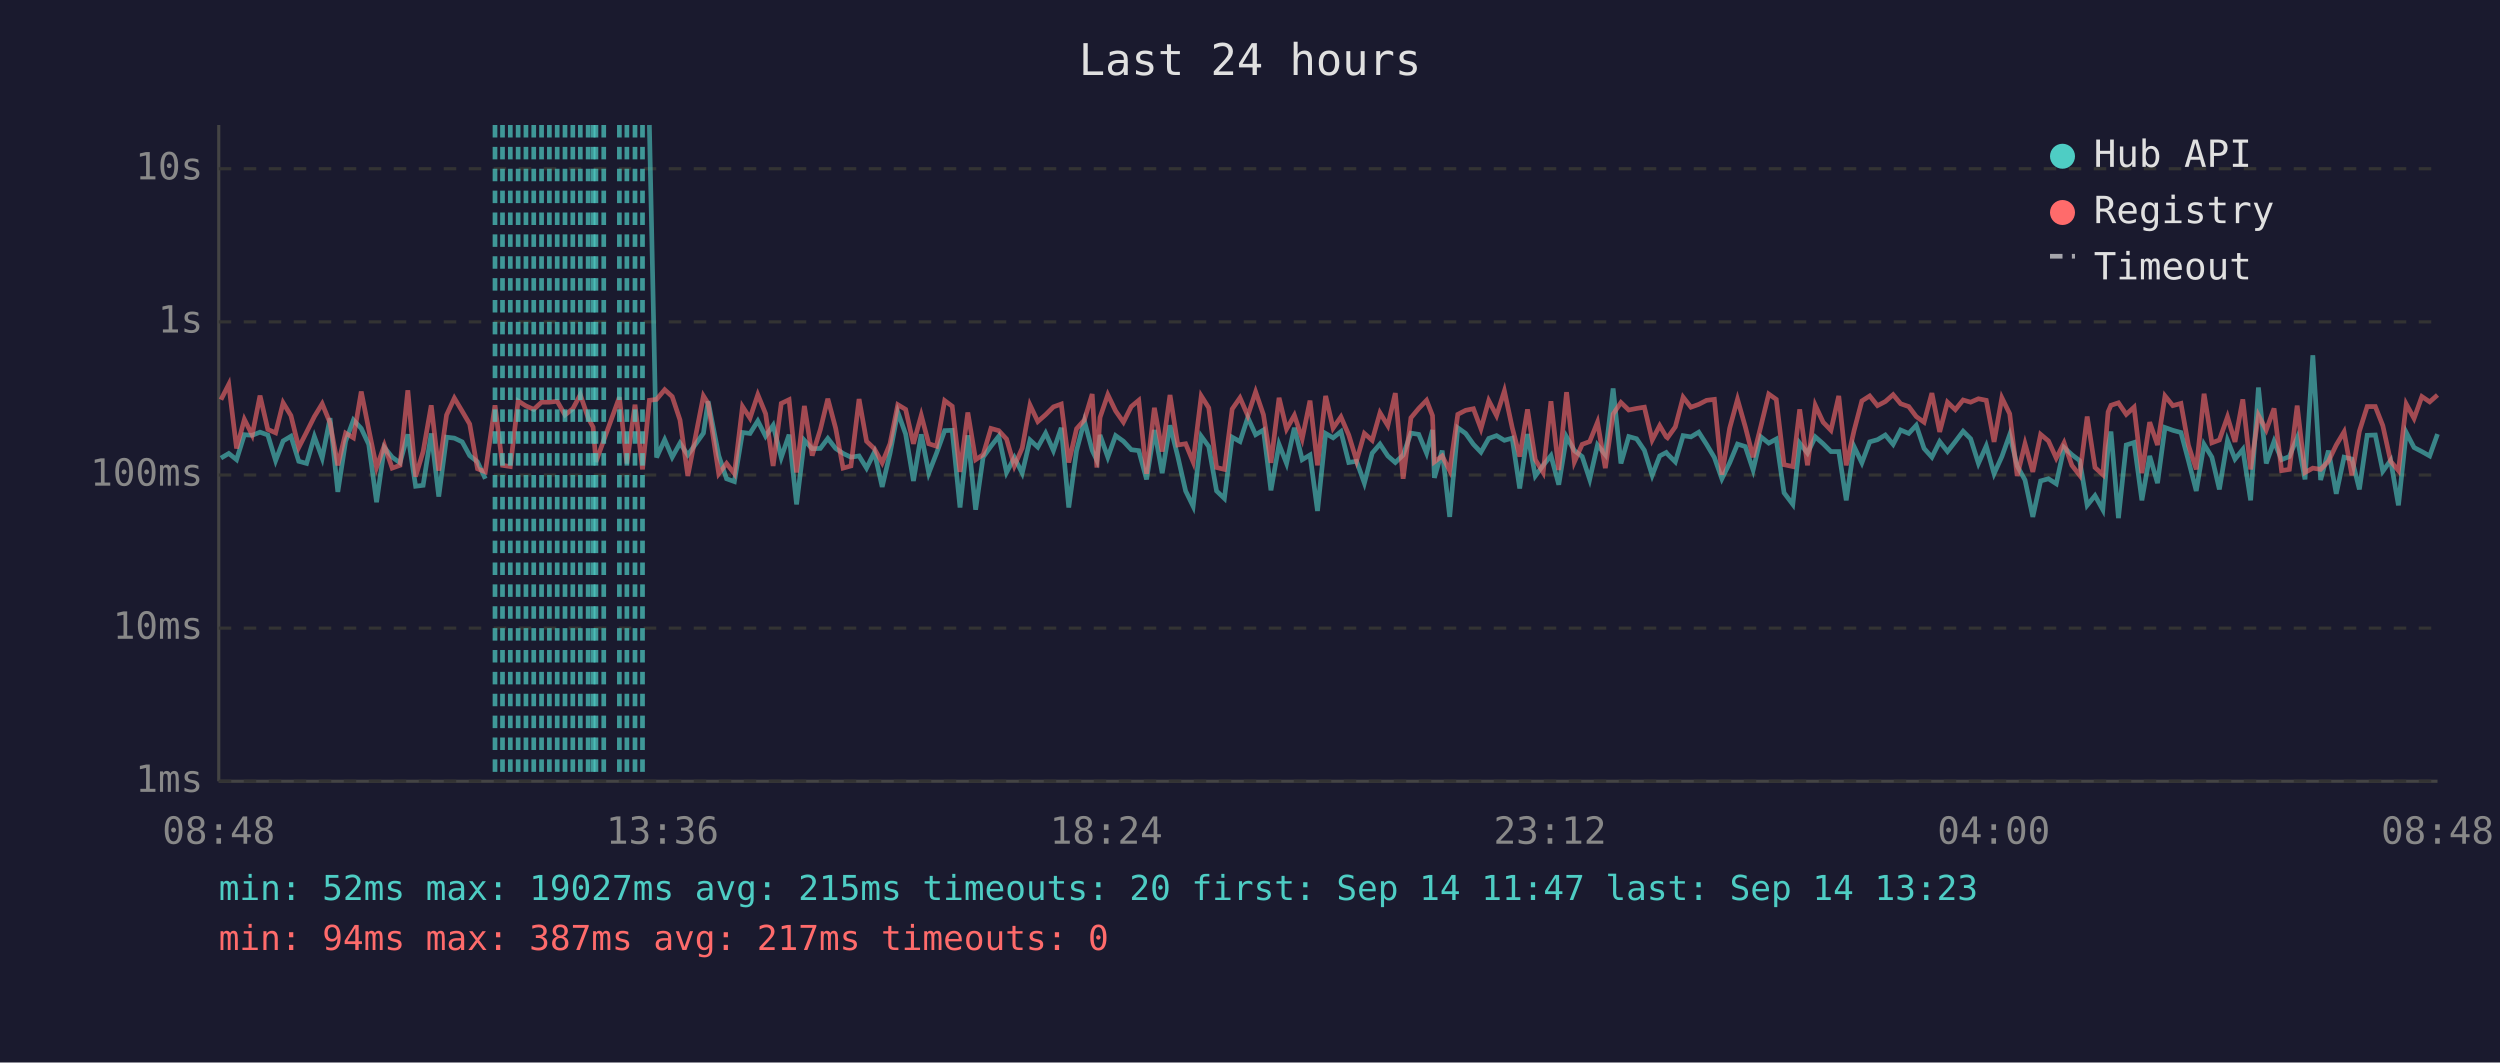
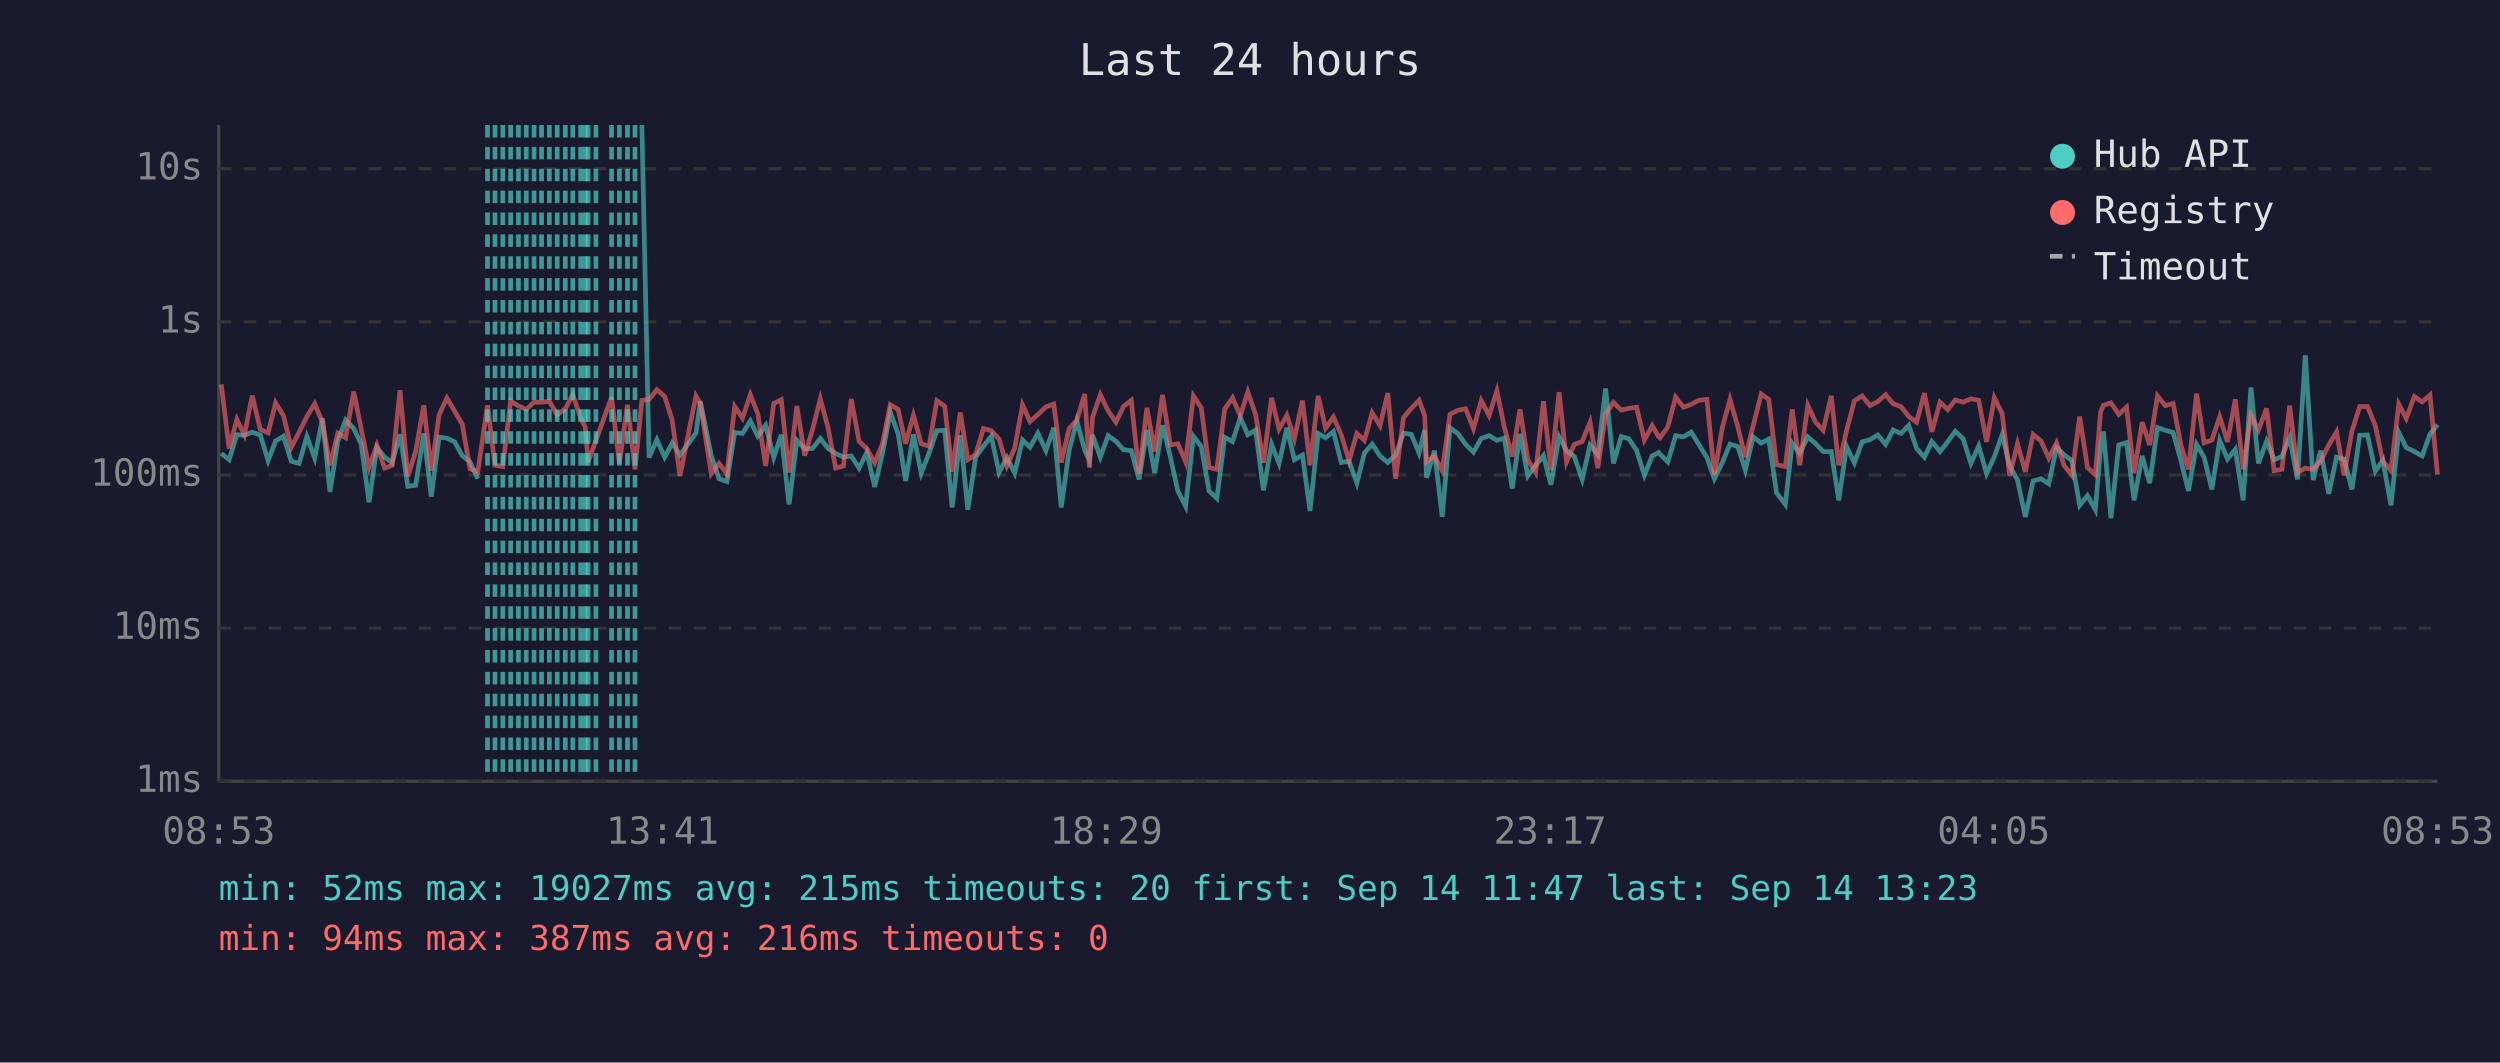
<svg xmlns="http://www.w3.org/2000/svg" viewBox="0 0 800 340" font-family="monospace" font-size="12">
  <rect width="800" height="340" fill="#1a1a2e" />
  <text x="400" y="24" fill="#e0e0e0" font-size="14" text-anchor="middle">Last 24 hours</text>
  <line x1="70" y1="40" x2="70" y2="250" stroke="#444" stroke-width="1" />
  <line x1="70" y1="250" x2="780" y2="250" stroke="#444" stroke-width="1" />
  <line x1="70" y1="250" x2="780" y2="250" stroke="#333" stroke-width="1" stroke-dasharray="4" />
  <text x="65" y="250" fill="#888" text-anchor="end" dominant-baseline="middle">1ms</text>
  <line x1="70" y1="201" x2="780" y2="201" stroke="#333" stroke-width="1" stroke-dasharray="4" />
  <text x="65" y="201" fill="#888" text-anchor="end" dominant-baseline="middle">10ms</text>
  <line x1="70" y1="152" x2="780" y2="152" stroke="#333" stroke-width="1" stroke-dasharray="4" />
  <text x="65" y="152" fill="#888" text-anchor="end" dominant-baseline="middle">100ms</text>
  <line x1="70" y1="103" x2="780" y2="103" stroke="#333" stroke-width="1" stroke-dasharray="4" />
  <text x="65" y="103" fill="#888" text-anchor="end" dominant-baseline="middle">1s</text>
  <line x1="70" y1="54" x2="780" y2="54" stroke="#333" stroke-width="1" stroke-dasharray="4" />
  <text x="65" y="54" fill="#888" text-anchor="end" dominant-baseline="middle">10s</text>
-   <text x="70" y="270" fill="#888" text-anchor="middle">08:48</text>
-   <text x="212" y="270" fill="#888" text-anchor="middle">13:36</text>
-   <text x="354" y="270" fill="#888" text-anchor="middle">18:24</text>
-   <text x="496" y="270" fill="#888" text-anchor="middle">23:12</text>
-   <text x="638" y="270" fill="#888" text-anchor="middle">04:00</text>
-   <text x="780" y="270" fill="#888" text-anchor="middle">08:48</text>
-   <polyline points="70.7,146.6 73.2,145.1 75.7,147.1 78.2,139.1 80.7,139.3 83.2,138.3 85.7,139.2 88.2,147.4 90.6,141.1 93.1,139.6 95.6,147.6 98.1,148.3 100.6,139.7 103.1,146.6 105.6,133.8 108.1,157.4 110.6,141.2 113.1,134.4 115.6,137.1 118.0,142.2 120.5,160.7 123.0,143.2 125.5,146.3 128.0,148.1 130.5,139.0 133.0,155.6 135.4,155.3 138.0,138.7 140.4,158.9 142.9,139.9 145.4,140.2 147.9,141.4 150.3,145.8 152.8,147.8 155.3,153.2" fill="none" stroke="#4ecdc4" stroke-width="1.5" opacity="0.6" />
-   <polyline points="207.8,40.0 210.1,146.4 212.7,140.7 215.1,146.3 217.6,141.8 220.1,145.6 225.1,138.6 226.6,128.4 230.0,145.8 232.5,153.2 235.0,154.1 237.6,138.4 240.0,138.7 242.5,134.7 245.0,139.6 247.4,136.1 250.0,146.4 252.5,139.1 254.9,161.4 257.4,140.9 259.9,143.6 262.5,143.5 264.9,140.3 267.4,143.5 269.8,145.1 272.3,146.3 274.9,145.9 277.3,149.8 279.8,144.7 282.3,155.8 284.8,145.1 287.3,131.9 289.8,138.9 292.3,153.9 294.8,139.0 297.2,151.4 299.7,145.0 302.3,137.8 304.7,137.7 307.2,162.4 309.7,139.3 312.2,163.1 314.6,146.3 317.1,142.8 319.6,139.6 322.1,151.2 324.6,146.4 327.1,151.4 329.6,140.8 332.1,143.1 334.6,138.6 337.1,144.2 339.6,136.9 342.0,162.4 344.5,144.2 347.0,134.7 349.5,144.1 351.0,147.3 352.0,139.2 354.5,146.3 357.0,139.4 359.5,141.2 362.0,143.9 364.4,144.2 366.9,153.4 369.4,137.6 371.9,151.4 374.4,136.1 376.9,146.1 379.4,157.1 381.8,162.0 384.4,139.6 386.8,142.9 389.3,157.1 391.8,159.5 394.3,139.9 396.8,141.3 399.3,133.6 401.8,139.1 404.3,137.6 406.7,156.9 409.3,142.2 411.7,148.3 414.2,136.9 416.7,147.1 419.2,145.6 421.6,163.5 424.2,138.7 426.6,140.1 429.1,138.1 431.6,148.0 434.1,147.6 436.6,154.6 439.1,145.0 441.6,142.1 444.1,145.9 446.5,148.0 449.0,145.6 451.5,138.6 454.0,139.0 456.5,145.0 458.4,137.6 459.0,152.9 461.5,144.2 463.9,165.4 466.5,136.9 469.0,138.7 471.5,142.2 473.9,144.7 476.4,140.3 478.9,139.4 481.4,140.9 483.9,140.2 486.3,156.3 488.8,138.9 491.3,152.3 493.8,148.9 496.3,145.8 498.8,155.1 501.3,139.8 503.8,144.2 506.3,146.1 508.7,153.4 511.2,142.4 513.7,145.5 516.2,124.3 518.7,148.3 521.2,139.7 523.7,140.4 526.2,144.1 528.7,152.1 531.1,145.9 533.2,144.8 533.6,145.3 536.1,147.8 538.6,139.4 541.1,139.8 543.6,138.3 546.1,142.2 548.6,146.4 551.0,153.2 553.5,148.1 556.0,142.1 558.5,142.9 561.0,150.4 563.5,139.8 566.0,141.8 568.4,140.5 570.9,157.7 573.7,161.4 575.9,141.8 578.4,145.0 580.9,139.8 583.4,142.0 585.9,144.5 588.4,144.5 590.8,160.1 593.3,142.9 595.8,148.1 598.3,141.4 600.8,140.7 603.3,139.2 605.8,142.2 608.2,137.6 610.8,138.7 613.2,136.1 615.7,143.5 618.2,146.3 620.7,141.3 623.2,144.5 625.7,141.3 628.2,138.0 630.6,140.4 633.1,148.3 635.6,142.7 638.1,151.6 640.6,146.1 643.1,139.1 645.5,149.1 648.0,153.6 650.5,165.4 653.0,153.9 655.5,153.2 658.0,154.8 660.5,143.2 663.0,145.5 665.5,147.4 667.9,161.7 670.4,158.6 672.9,163.1 674.6,143.1 675.5,138.1 677.9,165.8 680.4,142.4 682.9,141.6 685.4,160.1 687.9,145.9 690.4,154.6 692.8,136.8 695.3,137.7 697.9,138.4 700.3,147.4 702.8,157.1 705.3,142.2 707.8,146.3 710.2,156.6 712.8,140.9 715.2,146.9 717.7,143.8 720.2,160.1 722.7,124.0 725.2,148.3 727.7,141.2 730.1,147.1 732.6,146.1 735.1,140.1 737.6,153.4 740.1,113.7 742.6,153.6 745.1,144.2 747.6,158.0 750.1,146.3 752.6,146.9 755.0,156.6 757.5,139.3 760.1,139.2 762.5,150.8 765.0,147.3 767.5,161.7 770.0,138.4 772.5,143.2 775.0,144.5 777.5,145.9 780.0,138.9" fill="none" stroke="#4ecdc4" stroke-width="1.5" opacity="0.6" />
-   <polyline points="70.7,127.9 73.2,123.0 75.7,143.5 78.2,134.2 80.7,139.2 83.2,126.6 85.7,137.4 88.2,138.5 90.6,128.9 93.1,133.0 95.6,143.2 98.1,138.3 100.6,133.3 103.1,129.2 105.6,135.3 108.1,148.9 110.6,138.6 113.1,140.1 115.6,125.3 118.0,137.4 120.5,149.6 123.0,142.5 125.5,149.8 128.0,148.9 130.5,124.9 133.0,152.5 135.4,144.5 138.0,129.7 140.4,150.6 142.9,132.8 145.4,127.4 147.9,131.6 150.3,135.7 152.8,150.0 155.3,151.0 158.4,129.7 160.8,148.9 163.3,149.3 165.8,128.3 168.3,129.9 170.8,131.0 173.3,128.7 175.8,128.7 178.3,128.4 180.8,132.8 183.3,130.8 185.7,126.3 188.2,133.7 189.8,136.7 190.7,147.8 193.2,140.9 198.2,127.1 200.6,148.3 203.2,129.5 205.6,150.2 207.8,128.1 210.1,127.8 212.7,124.7 215.1,126.9 217.6,134.4 220.1,152.3 225.1,126.7 226.6,129.1 230.0,151.6 232.5,148.3 235.0,151.6 237.6,130.1 240.0,133.8 242.5,126.3 245.0,132.4 247.4,149.1 250.0,129.1 252.5,127.9 254.9,151.2 257.4,129.9 259.9,145.8 262.5,137.5 264.9,127.6 267.4,137.0 269.8,149.8 272.3,149.1 274.9,127.7 277.3,141.2 279.8,143.6 282.3,148.1 284.8,142.0 287.3,129.5 289.8,131.0 292.3,142.0 294.8,132.9 297.2,142.0 299.7,142.8 302.3,128.2 304.7,130.0 307.2,151.0 309.7,132.0 312.2,147.1 314.6,145.5 317.1,137.1 319.6,137.8 322.1,140.5 324.6,149.1 327.1,143.4 329.6,129.6 332.1,134.9 334.6,132.7 337.1,130.2 339.6,129.3 342.0,148.0 344.5,137.2 347.0,134.4 349.5,126.1 351.0,149.6 352.0,133.6 354.5,126.3 357.0,131.5 359.5,135.1 362.0,130.1 364.4,128.1 366.9,151.6 369.4,130.5 371.9,144.5 374.4,126.4 376.9,142.4 379.4,142.0 381.8,147.8 384.4,126.7 386.8,130.5 389.3,149.6 391.8,150.2 394.3,130.9 396.8,127.3 399.3,133.0 401.8,125.4 404.3,132.7 406.7,148.1 409.3,127.3 411.7,137.3 414.2,132.9 416.7,140.4 419.2,128.2 421.6,148.9 424.2,126.7 426.6,137.0 429.1,133.4 431.6,139.2 434.1,147.4 436.6,138.7 439.1,140.9 441.6,132.1 444.1,136.2 446.5,125.8 449.0,153.2 451.5,133.7 454.0,130.7 456.5,128.1 458.4,133.0 459.0,147.8 461.5,145.9 463.9,150.6 466.5,132.6 469.0,131.3 471.5,130.8 473.9,137.2 476.4,128.2 478.9,133.0 481.4,125.1 483.9,136.8 486.3,146.1 488.8,131.0 491.3,147.1 493.8,151.2 496.3,128.4 498.8,150.4 501.3,125.5 503.8,147.8 506.3,142.2 508.7,141.3 511.2,135.1 513.7,149.8 516.2,132.5 518.7,128.8 521.2,131.2 523.7,130.7 526.2,130.3 528.7,140.8 531.1,136.2 533.2,139.8 533.6,140.1 536.1,136.6 538.6,127.1 541.1,130.3 543.6,129.4 546.1,128.1 548.6,127.8 551.0,151.9 553.5,137.0 556.0,127.8 558.5,136.6 561.0,146.3 563.5,136.3 566.0,126.1 568.4,127.8 570.9,148.7 573.7,149.3 575.9,131.0 578.4,148.9 580.9,129.7 583.4,135.1 585.9,137.7 588.4,126.7 590.8,148.9 593.3,137.8 595.8,128.3 598.3,126.7 600.8,129.8 603.3,128.5 605.8,126.3 608.2,129.2 610.8,130.1 613.2,133.3 615.7,135.1 618.2,125.8 620.7,138.2 623.2,128.7 625.7,131.1 628.2,128.0 630.6,128.7 633.1,127.6 635.6,128.1 638.1,141.4 640.6,127.3 643.1,132.4 645.5,152.3 648.0,142.0 650.5,151.0 653.0,139.0 655.5,141.1 658.0,146.6 660.5,141.7 663.0,148.9 665.5,152.1 667.9,133.3 670.4,149.6 672.9,151.9 674.6,131.8 675.5,129.7 677.9,128.9 680.4,132.6 682.9,130.3 685.4,151.4 687.9,135.1 690.4,142.4 692.8,126.7 695.3,129.8 697.9,129.1 700.3,142.5 702.8,150.2 705.3,126.0 707.8,141.7 710.2,140.8 712.8,133.4 715.2,141.4 717.7,127.8 720.2,150.2 722.7,132.9 725.2,137.6 727.7,130.7 730.1,150.6 732.6,150.2 735.1,129.8 737.6,151.2 740.1,149.8 742.6,150.2 745.1,147.6 747.6,142.4 750.1,138.2 752.6,152.1 755.0,138.0 757.5,130.1 760.1,130.1 762.5,136.2 765.0,147.6 767.5,150.6 770.0,129.3 772.5,133.9 775.0,126.9 777.5,128.6 780.0,126.4" fill="none" stroke="#ff6b6b" stroke-width="1.5" opacity="0.6" />
+   <text x="70" y="270" fill="#888" text-anchor="middle">08:53</text>
+   <text x="212" y="270" fill="#888" text-anchor="middle">13:41</text>
+   <text x="354" y="270" fill="#888" text-anchor="middle">18:29</text>
+   <text x="496" y="270" fill="#888" text-anchor="middle">23:17</text>
+   <text x="638" y="270" fill="#888" text-anchor="middle">04:05</text>
+   <text x="780" y="270" fill="#888" text-anchor="middle">08:53</text>
+   <polyline points="70.8,145.1 73.3,147.1 75.8,139.1 78.2,139.3 80.7,138.3 83.3,139.2 85.8,147.4 88.2,141.1 90.7,139.6 93.2,147.6 95.7,148.3 98.2,139.7 100.7,146.6 103.2,133.8 105.6,157.4 108.1,141.2 110.6,134.4 113.2,137.1 115.6,142.2 118.1,160.7 120.6,143.2 123.1,146.3 125.5,148.1 128.0,139.0 130.5,155.6 133.0,155.3 135.6,138.7 138.0,158.9 140.5,139.9 143.0,140.2 145.5,141.4 147.9,145.8 150.4,147.8 152.9,153.2" fill="none" stroke="#4ecdc4" stroke-width="1.5" opacity="0.6" />
+   <polyline points="205.4,40.0 207.7,146.4 210.2,140.7 212.7,146.3 215.1,141.8 217.6,145.6 222.7,138.6 224.1,128.4 227.6,145.8 230.1,153.2 232.6,154.1 235.1,138.4 237.6,138.7 240.1,134.7 242.5,139.6 245.0,136.1 247.6,146.4 250.0,139.1 252.5,161.4 255.0,140.9 257.5,143.6 260.0,143.5 262.5,140.3 265.0,143.5 267.4,145.1 269.9,146.3 272.4,145.9 274.9,149.8 277.4,144.7 279.9,155.8 282.4,145.1 284.9,131.9 287.4,138.9 289.8,153.9 292.3,139.0 294.8,151.4 297.3,145.0 299.8,137.8 302.3,137.7 304.7,162.4 307.3,139.3 309.7,163.1 312.2,146.3 314.7,142.8 317.2,139.6 319.7,151.2 322.2,146.4 324.7,151.4 327.2,140.8 329.6,143.1 332.1,138.6 334.7,144.2 337.2,136.9 339.6,162.4 342.1,144.2 344.6,134.7 347.1,144.1 348.6,147.3 349.6,139.2 352.1,146.3 354.6,139.4 357.1,141.2 359.5,143.9 362.0,144.2 364.5,153.4 367.0,137.6 369.5,151.4 372.0,136.1 374.5,146.1 376.9,157.1 379.4,162.0 381.9,139.6 384.4,142.9 386.9,157.1 389.4,159.5 391.9,139.9 394.4,141.3 396.9,133.6 399.3,139.1 401.8,137.6 404.3,156.9 406.9,142.2 409.3,148.3 411.8,136.9 414.2,147.1 416.8,145.6 419.2,163.5 421.8,138.7 424.2,140.1 426.7,138.1 429.2,148.0 431.7,147.6 434.2,154.6 436.6,145.0 439.1,142.1 441.6,145.9 444.1,148.0 446.6,145.6 449.1,138.6 451.6,139.0 454.1,145.0 455.9,137.6 456.5,152.9 459.0,144.2 461.5,165.4 464.0,136.9 466.5,138.7 469.0,142.2 471.5,144.7 474.0,140.3 476.5,139.4 479.0,140.9 481.4,140.2 483.9,156.3 486.4,138.9 488.9,152.3 491.4,148.9 493.9,145.8 496.3,155.1 498.9,139.8 501.3,144.2 503.8,146.1 506.3,153.4 508.8,142.4 511.3,145.5 513.8,124.3 516.3,148.3 518.8,139.7 521.2,140.4 523.7,144.1 526.2,152.1 528.7,145.9 530.8,144.8 531.2,145.3 533.7,147.8 536.2,139.4 538.7,139.8 541.2,138.3 543.6,142.2 546.2,146.4 548.6,153.2 551.1,148.1 553.6,142.1 556.1,142.9 558.5,150.4 561.0,139.8 563.6,141.8 566.0,140.5 568.5,157.7 571.3,161.4 573.5,141.8 575.9,145.0 578.5,139.8 581.0,142.0 583.4,144.5 586.0,144.5 588.4,160.1 590.9,142.9 593.4,148.1 595.9,141.4 598.4,140.7 600.9,139.2 603.4,142.2 605.8,137.6 608.3,138.7 610.8,136.1 613.3,143.5 615.8,146.3 618.2,141.3 620.8,144.5 623.3,141.3 625.7,138.0 628.2,140.4 630.7,148.3 633.2,142.7 635.7,151.6 638.2,146.1 640.7,139.1 643.1,149.1 645.6,153.6 648.1,165.4 650.6,153.9 653.1,153.2 655.6,154.8 658.1,143.2 660.5,145.5 663.0,147.4 665.5,161.7 668.0,158.6 670.5,163.1 672.2,143.1 673.1,138.1 675.5,165.8 678.0,142.4 680.5,141.6 682.9,160.1 685.5,145.9 687.9,154.6 690.4,136.8 692.9,137.7 695.4,138.4 697.9,147.4 700.3,157.1 702.9,142.2 705.3,146.3 707.8,156.6 710.3,140.9 712.8,146.9 715.3,143.8 717.8,160.1 720.3,124.0 722.7,148.3 725.3,141.2 727.7,147.1 730.2,146.1 732.7,140.1 735.2,153.4 737.7,113.7 740.2,153.6 742.6,144.2 745.2,158.0 747.7,146.3 750.1,146.9 752.6,156.6 755.1,139.3 757.6,139.2 760.1,150.8 762.5,147.3 765.1,161.7 767.6,138.4 770.0,143.2 772.6,144.5 775.1,145.9 777.6,138.9 780.0,135.9" fill="none" stroke="#4ecdc4" stroke-width="1.5" opacity="0.6" />
+   <polyline points="70.8,123.0 73.3,143.5 75.8,134.2 78.2,139.2 80.7,126.6 83.3,137.4 85.8,138.5 88.2,128.9 90.7,133.0 93.2,143.2 95.7,138.3 98.2,133.3 100.7,129.2 103.2,135.3 105.6,148.9 108.1,138.6 110.6,140.1 113.2,125.3 115.6,137.4 118.1,149.6 120.6,142.5 123.1,149.8 125.5,148.9 128.0,124.9 130.5,152.5 133.0,144.5 135.6,129.7 138.0,150.6 140.5,132.8 143.0,127.4 145.5,131.6 147.9,135.7 150.4,150.0 152.9,151.0 156.0,129.7 158.4,148.9 160.9,149.3 163.4,128.3 165.9,129.9 168.4,131.0 170.9,128.7 173.3,128.7 175.8,128.4 178.3,132.8 180.9,130.8 183.3,126.3 185.8,133.7 187.3,136.7 188.2,147.8 190.7,140.9 195.7,127.1 198.2,148.3 200.8,129.5 203.2,150.2 205.4,128.1 207.7,127.8 210.2,124.7 212.7,126.9 215.1,134.4 217.6,152.3 222.7,126.7 224.1,129.1 227.6,151.6 230.1,148.3 232.6,151.6 235.1,130.1 237.6,133.8 240.1,126.3 242.5,132.4 245.0,149.1 247.6,129.1 250.0,127.9 252.5,151.2 255.0,129.9 257.5,145.8 260.0,137.5 262.5,127.6 265.0,137.0 267.4,149.8 269.9,149.1 272.4,127.7 274.9,141.2 277.4,143.6 279.9,148.1 282.4,142.0 284.9,129.5 287.4,131.0 289.8,142.0 292.3,132.9 294.8,142.0 297.3,142.8 299.8,128.2 302.3,130.0 304.7,151.0 307.3,132.0 309.7,147.1 312.2,145.5 314.7,137.1 317.2,137.8 319.7,140.5 322.2,149.1 324.7,143.4 327.2,129.6 329.6,134.9 332.1,132.7 334.7,130.2 337.2,129.3 339.6,148.0 342.1,137.2 344.6,134.4 347.1,126.1 348.6,149.6 349.6,133.6 352.1,126.3 354.6,131.5 357.1,135.1 359.5,130.1 362.0,128.1 364.5,151.6 367.0,130.5 369.5,144.5 372.0,126.4 374.5,142.4 376.9,142.0 379.4,147.8 381.9,126.7 384.4,130.5 386.9,149.6 389.4,150.2 391.9,130.9 394.4,127.3 396.9,133.0 399.3,125.4 401.8,132.7 404.3,148.1 406.9,127.3 409.3,137.3 411.8,132.9 414.2,140.4 416.8,128.2 419.2,148.9 421.8,126.7 424.2,137.0 426.7,133.4 429.2,139.2 431.7,147.4 434.2,138.7 436.6,140.9 439.1,132.1 441.6,136.2 444.1,125.8 446.6,153.2 449.1,133.7 451.6,130.7 454.1,128.1 455.9,133.0 456.5,147.8 459.0,145.9 461.5,150.6 464.0,132.6 466.5,131.3 469.0,130.8 471.5,137.2 474.0,128.2 476.5,133.0 479.0,125.1 481.4,136.8 483.9,146.1 486.4,131.0 488.9,147.1 491.4,151.2 493.9,128.4 496.3,150.4 498.9,125.5 501.3,147.8 503.8,142.2 506.3,141.3 508.8,135.1 511.3,149.8 513.8,132.5 516.3,128.8 518.8,131.2 521.2,130.7 523.7,130.3 526.2,140.8 528.7,136.2 530.8,139.8 531.2,140.1 533.7,136.6 536.2,127.1 538.7,130.3 541.2,129.4 543.6,128.1 546.2,127.8 548.6,151.9 551.1,137.0 553.6,127.8 556.1,136.6 558.5,146.3 561.0,136.3 563.6,126.1 566.0,127.8 568.5,148.7 571.3,149.3 573.5,131.0 575.9,148.9 578.5,129.7 581.0,135.1 583.4,137.7 586.0,126.7 588.4,148.9 590.9,137.8 593.4,128.3 595.9,126.7 598.4,129.8 600.9,128.5 603.4,126.3 605.8,129.2 608.3,130.1 610.8,133.3 613.3,135.1 615.8,125.8 618.2,138.2 620.8,128.7 623.3,131.1 625.7,128.0 628.2,128.7 630.7,127.6 633.2,128.1 635.7,141.4 638.2,127.3 640.7,132.4 643.1,152.3 645.6,142.0 648.1,151.0 650.6,139.0 653.1,141.1 655.6,146.6 658.1,141.7 660.5,148.9 663.0,152.1 665.5,133.3 668.0,149.6 670.5,151.9 672.2,131.8 673.1,129.7 675.5,128.9 678.0,132.6 680.5,130.3 682.9,151.4 685.5,135.1 687.9,142.4 690.4,126.7 692.9,129.8 695.4,129.1 697.9,142.5 700.3,150.2 702.9,126.0 705.3,141.7 707.8,140.8 710.3,133.4 712.8,141.4 715.3,127.8 717.8,150.2 720.3,132.9 722.7,137.6 725.3,130.7 727.7,150.6 730.2,150.2 732.7,129.8 735.2,151.2 737.7,149.8 740.2,150.2 742.6,147.6 745.2,142.4 747.7,138.2 750.1,152.1 752.6,138.0 755.1,130.1 757.6,130.1 760.1,136.2 762.5,147.6 765.1,150.6 767.6,129.3 770.0,133.9 772.6,126.9 775.1,128.6 777.6,126.4 780.0,151.9" fill="none" stroke="#ff6b6b" stroke-width="1.5" opacity="0.6" />
+   <line x1="156.0" y1="40" x2="156.0" y2="250" stroke="#4ecdc4" stroke-width="1.5" stroke-dasharray="4,3" opacity="0.7" />
  <line x1="158.4" y1="40" x2="158.4" y2="250" stroke="#4ecdc4" stroke-width="1.5" stroke-dasharray="4,3" opacity="0.7" />
-   <line x1="160.8" y1="40" x2="160.8" y2="250" stroke="#4ecdc4" stroke-width="1.5" stroke-dasharray="4,3" opacity="0.7" />
-   <line x1="163.3" y1="40" x2="163.3" y2="250" stroke="#4ecdc4" stroke-width="1.5" stroke-dasharray="4,3" opacity="0.7" />
-   <line x1="165.8" y1="40" x2="165.8" y2="250" stroke="#4ecdc4" stroke-width="1.5" stroke-dasharray="4,3" opacity="0.7" />
-   <line x1="168.3" y1="40" x2="168.3" y2="250" stroke="#4ecdc4" stroke-width="1.5" stroke-dasharray="4,3" opacity="0.7" />
-   <line x1="170.8" y1="40" x2="170.8" y2="250" stroke="#4ecdc4" stroke-width="1.5" stroke-dasharray="4,3" opacity="0.7" />
+   <line x1="160.9" y1="40" x2="160.9" y2="250" stroke="#4ecdc4" stroke-width="1.5" stroke-dasharray="4,3" opacity="0.7" />
+   <line x1="163.4" y1="40" x2="163.4" y2="250" stroke="#4ecdc4" stroke-width="1.5" stroke-dasharray="4,3" opacity="0.7" />
+   <line x1="165.9" y1="40" x2="165.9" y2="250" stroke="#4ecdc4" stroke-width="1.5" stroke-dasharray="4,3" opacity="0.7" />
+   <line x1="168.4" y1="40" x2="168.4" y2="250" stroke="#4ecdc4" stroke-width="1.5" stroke-dasharray="4,3" opacity="0.7" />
+   <line x1="170.9" y1="40" x2="170.9" y2="250" stroke="#4ecdc4" stroke-width="1.5" stroke-dasharray="4,3" opacity="0.7" />
  <line x1="173.3" y1="40" x2="173.3" y2="250" stroke="#4ecdc4" stroke-width="1.5" stroke-dasharray="4,3" opacity="0.7" />
  <line x1="175.8" y1="40" x2="175.8" y2="250" stroke="#4ecdc4" stroke-width="1.5" stroke-dasharray="4,3" opacity="0.7" />
  <line x1="178.3" y1="40" x2="178.3" y2="250" stroke="#4ecdc4" stroke-width="1.5" stroke-dasharray="4,3" opacity="0.7" />
-   <line x1="180.8" y1="40" x2="180.8" y2="250" stroke="#4ecdc4" stroke-width="1.5" stroke-dasharray="4,3" opacity="0.7" />
+   <line x1="180.9" y1="40" x2="180.9" y2="250" stroke="#4ecdc4" stroke-width="1.5" stroke-dasharray="4,3" opacity="0.7" />
  <line x1="183.3" y1="40" x2="183.3" y2="250" stroke="#4ecdc4" stroke-width="1.5" stroke-dasharray="4,3" opacity="0.7" />
-   <line x1="185.7" y1="40" x2="185.7" y2="250" stroke="#4ecdc4" stroke-width="1.5" stroke-dasharray="4,3" opacity="0.7" />
+   <line x1="185.8" y1="40" x2="185.8" y2="250" stroke="#4ecdc4" stroke-width="1.5" stroke-dasharray="4,3" opacity="0.7" />
+   <line x1="187.3" y1="40" x2="187.3" y2="250" stroke="#4ecdc4" stroke-width="1.5" stroke-dasharray="4,3" opacity="0.7" />
  <line x1="188.2" y1="40" x2="188.2" y2="250" stroke="#4ecdc4" stroke-width="1.5" stroke-dasharray="4,3" opacity="0.7" />
-   <line x1="189.8" y1="40" x2="189.8" y2="250" stroke="#4ecdc4" stroke-width="1.5" stroke-dasharray="4,3" opacity="0.7" />
  <line x1="190.7" y1="40" x2="190.7" y2="250" stroke="#4ecdc4" stroke-width="1.5" stroke-dasharray="4,3" opacity="0.7" />
-   <line x1="193.2" y1="40" x2="193.2" y2="250" stroke="#4ecdc4" stroke-width="1.5" stroke-dasharray="4,3" opacity="0.7" />
+   <line x1="195.7" y1="40" x2="195.7" y2="250" stroke="#4ecdc4" stroke-width="1.5" stroke-dasharray="4,3" opacity="0.7" />
  <line x1="198.2" y1="40" x2="198.2" y2="250" stroke="#4ecdc4" stroke-width="1.5" stroke-dasharray="4,3" opacity="0.7" />
-   <line x1="200.6" y1="40" x2="200.6" y2="250" stroke="#4ecdc4" stroke-width="1.5" stroke-dasharray="4,3" opacity="0.7" />
+   <line x1="200.8" y1="40" x2="200.8" y2="250" stroke="#4ecdc4" stroke-width="1.5" stroke-dasharray="4,3" opacity="0.7" />
  <line x1="203.2" y1="40" x2="203.2" y2="250" stroke="#4ecdc4" stroke-width="1.5" stroke-dasharray="4,3" opacity="0.7" />
-   <line x1="205.6" y1="40" x2="205.6" y2="250" stroke="#4ecdc4" stroke-width="1.5" stroke-dasharray="4,3" opacity="0.7" />
  <circle cx="660" cy="50" r="4" fill="#4ecdc4" />
  <text x="670" y="50" fill="#e0e0e0" dominant-baseline="middle">Hub API</text>
  <circle cx="660" cy="68" r="4" fill="#ff6b6b" />
  <text x="670" y="68" fill="#e0e0e0" dominant-baseline="middle">Registry</text>
  <line x1="656" y1="82" x2="664" y2="82" stroke="#e0e0e0" stroke-width="1.5" stroke-dasharray="4,3" opacity="0.7" />
  <text x="670" y="86" fill="#e0e0e0" dominant-baseline="middle">Timeout</text>
  <text x="70" y="288" fill="#4ecdc4" font-size="11">min: 52ms  max: 19027ms  avg: 215ms  timeouts: 20  first: Sep 14 11:47  last: Sep 14 13:23</text>
-   <text x="70" y="304" fill="#ff6b6b" font-size="11">min: 94ms  max: 387ms  avg: 217ms  timeouts: 0</text>
+   <text x="70" y="304" fill="#ff6b6b" font-size="11">min: 94ms  max: 387ms  avg: 216ms  timeouts: 0</text>
</svg>
